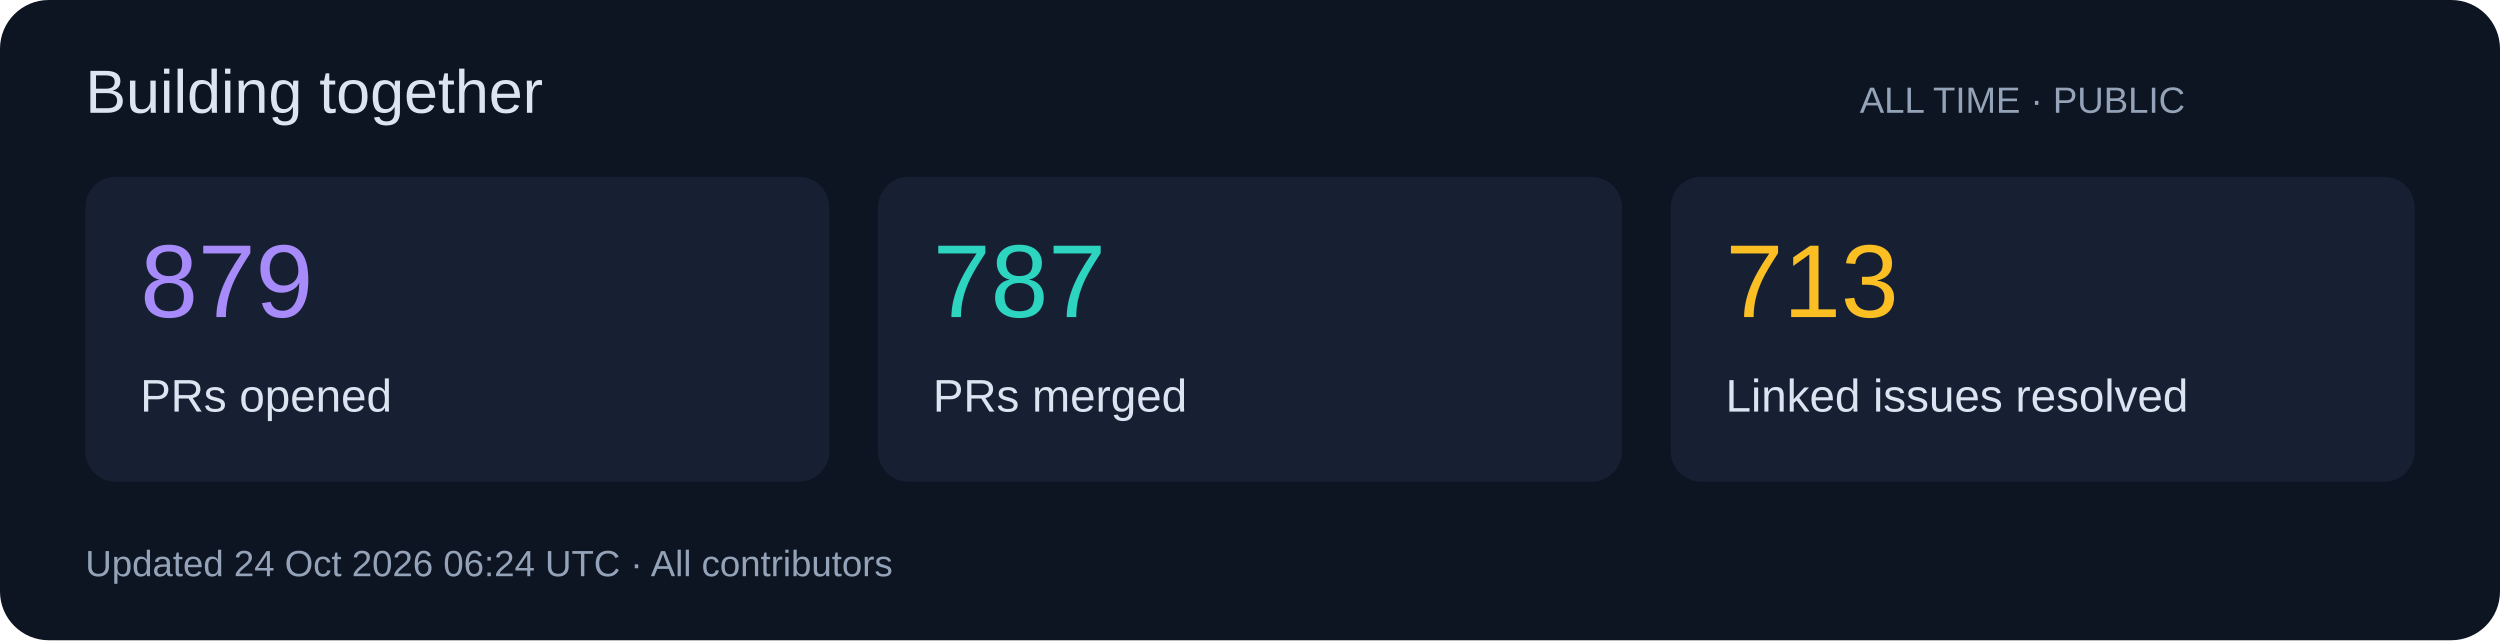
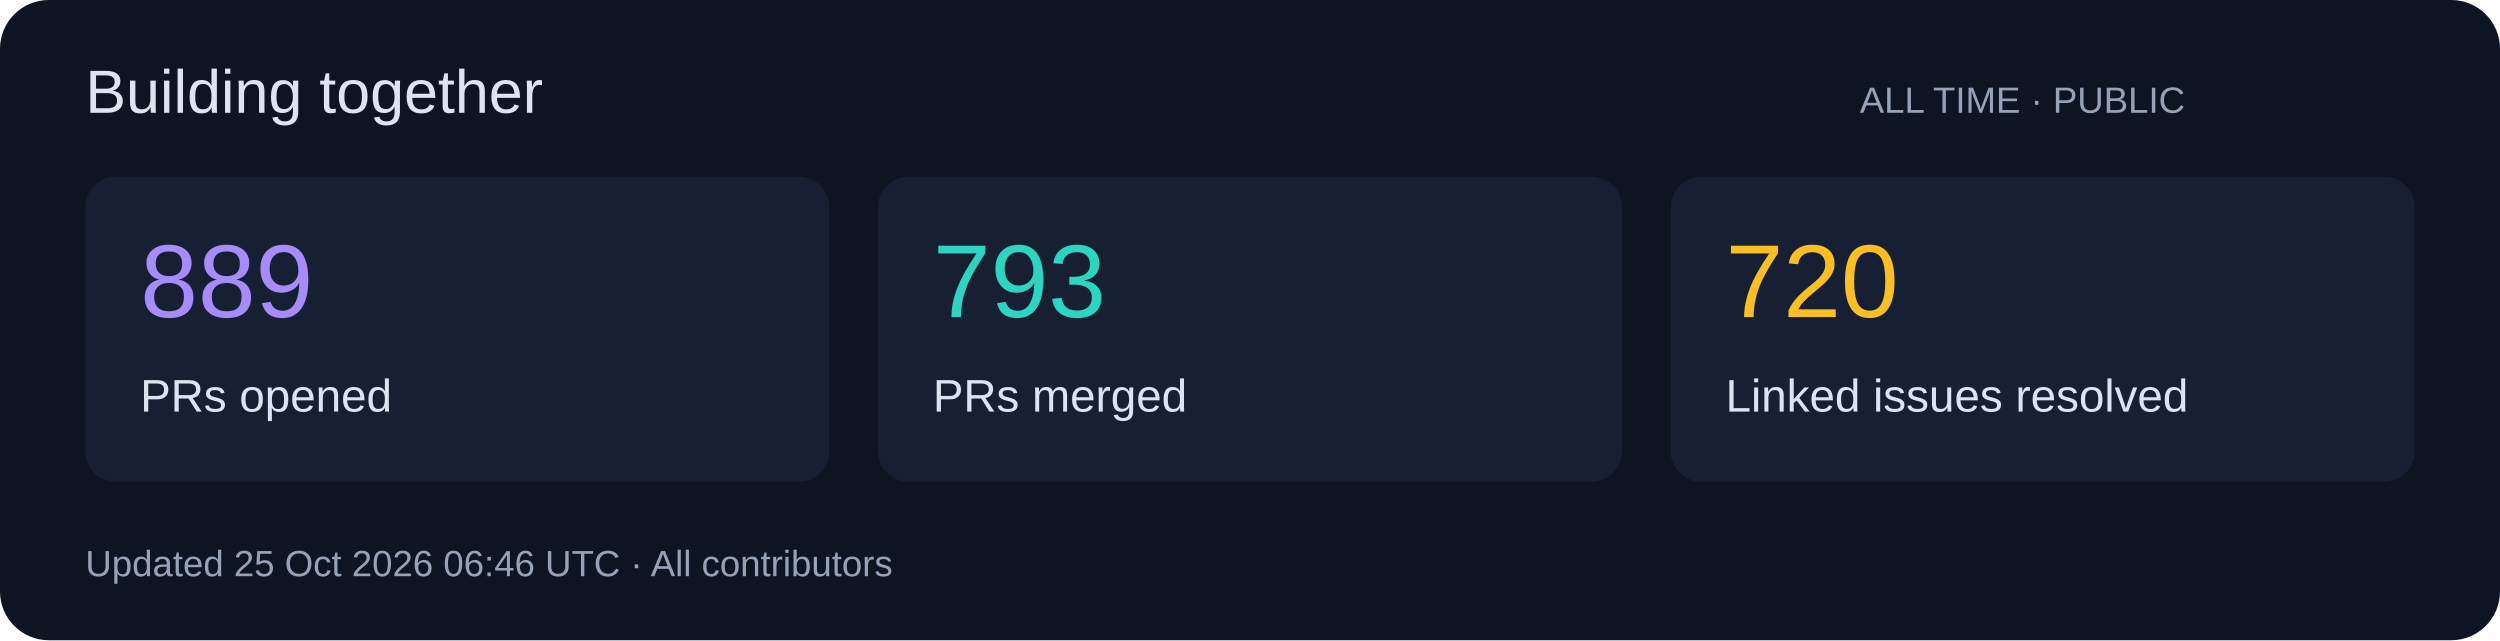
<svg xmlns="http://www.w3.org/2000/svg" width="820" height="210" viewBox="0 0 820 210" role="img">
  <rect width="820" height="210" rx="16" fill="#0d1422" />
  <g font-family="Segoe UI,Arial,sans-serif">
    <text x="28" y="37" font-size="20" fill="#dbe4f0">Building together</text>
    <text x="610" y="37" font-size="12" fill="#94a3b8">ALL TIME · PUBLIC</text>
    <rect x="28" y="58" width="244" height="100" rx="10" fill="#172033" />
-     <text x="46" y="104" font-size="34" fill="#a78bfa">879</text>
+     <text x="46" y="104" font-size="34" fill="#a78bfa">889</text>
    <text x="46" y="135" font-size="15" fill="#dbe4f0">PRs opened</text>
    <rect x="288" y="58" width="244" height="100" rx="10" fill="#172033" />
-     <text x="306" y="104" font-size="34" fill="#2dd4bf">787</text>
+     <text x="306" y="104" font-size="34" fill="#2dd4bf">793</text>
    <text x="306" y="135" font-size="15" fill="#dbe4f0">PRs merged</text>
    <rect x="548" y="58" width="244" height="100" rx="10" fill="#172033" />
-     <text x="566" y="104" font-size="34" fill="#fbbf24">713</text>
+     <text x="566" y="104" font-size="34" fill="#fbbf24">720</text>
    <text x="566" y="135" font-size="15" fill="#dbe4f0">Linked issues resolved</text>
-     <text x="28" y="189" font-size="12" fill="#94a3b8">Updated 24 Oct 2026 06:24 UTC · All contributors</text>
+     <text x="28" y="189" font-size="12" fill="#94a3b8">Updated 25 Oct 2026 06:46 UTC · All contributors</text>
  </g>
</svg>
